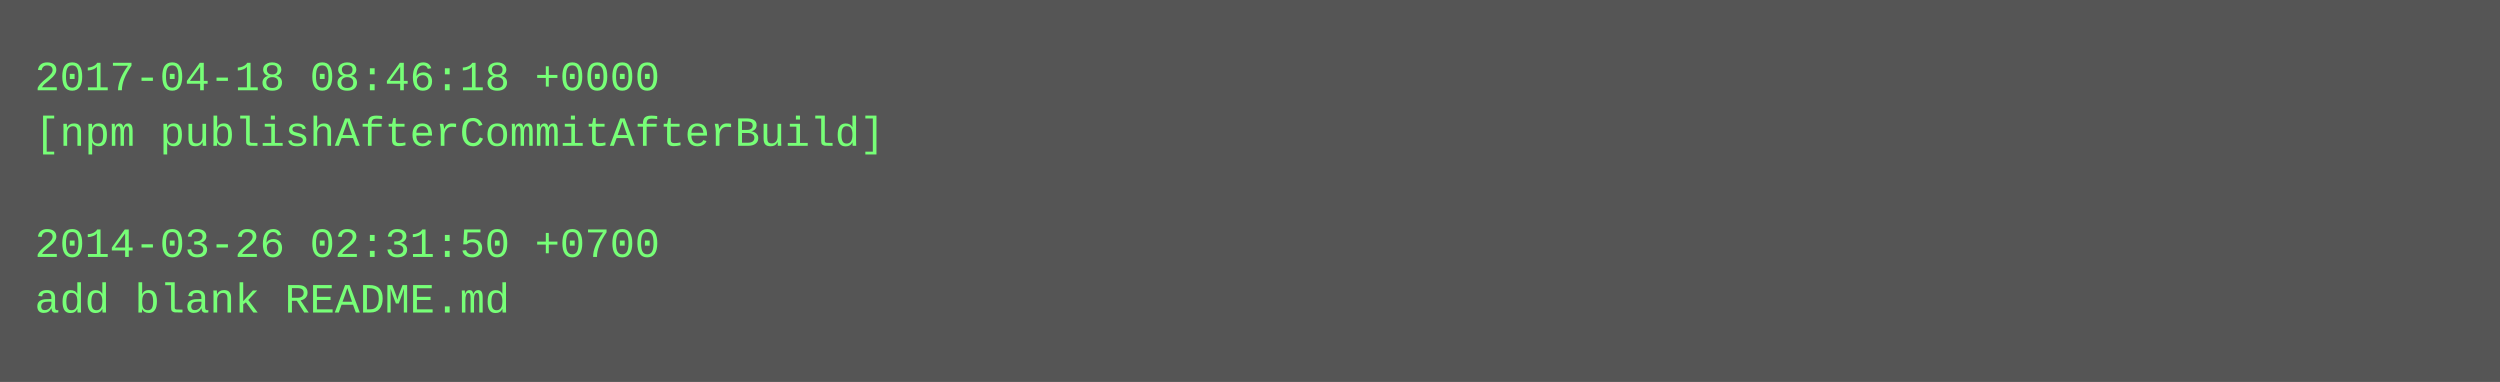
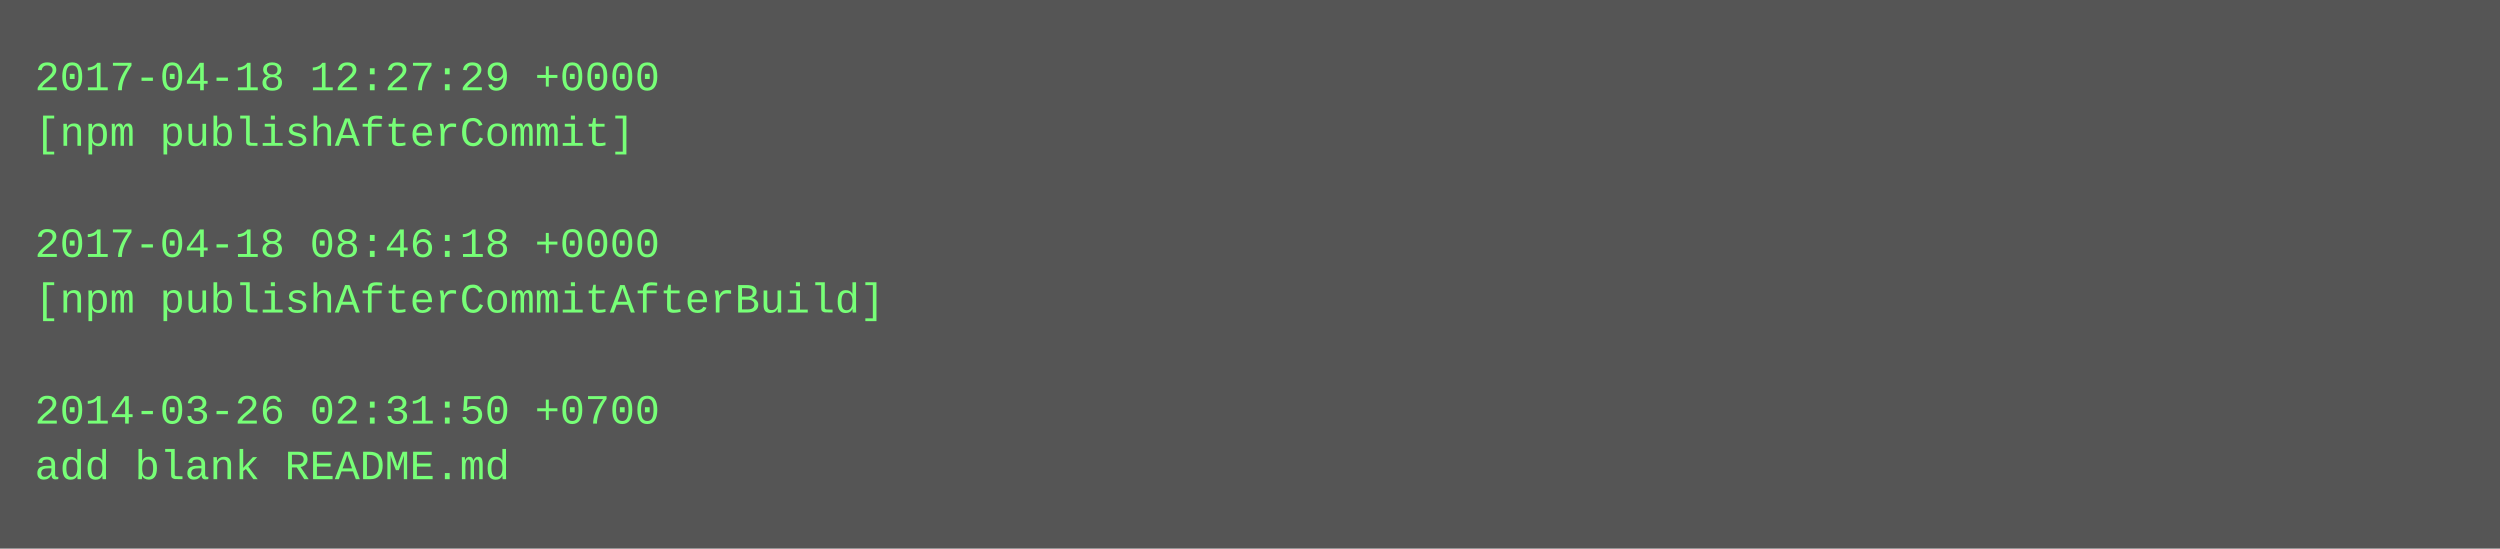
- <svg xmlns="http://www.w3.org/2000/svg" height="110" width="720">
-   <rect height="110" fill="#555" width="720" />
+ <svg xmlns="http://www.w3.org/2000/svg" height="158" width="720">
+   <rect height="158" fill="#555" width="720" />
  <text fill="#7f7" font-family="Courier New" font-size="12" xml:space="preserve">
-     <tspan x="10" y="26">2017-04-18 08:46:18 +0000</tspan>
-     <tspan x="10" y="42">[npm publishAfterCommitAfterBuild]</tspan>
+     <tspan x="10" y="26">2017-04-18 12:27:29 +0000</tspan>
+     <tspan x="10" y="42">[npm publishAfterCommit]</tspan>
    <tspan x="10" y="58" />
-     <tspan x="10" y="74">2014-03-26 02:31:50 +0700</tspan>
-     <tspan x="10" y="90">add blank README.md</tspan>
+     <tspan x="10" y="74">2017-04-18 08:46:18 +0000</tspan>
+     <tspan x="10" y="90">[npm publishAfterCommitAfterBuild]</tspan>
+     <tspan x="10" y="106" />
+     <tspan x="10" y="122">2014-03-26 02:31:50 +0700</tspan>
+     <tspan x="10" y="138">add blank README.md</tspan>
  </text>
</svg>
